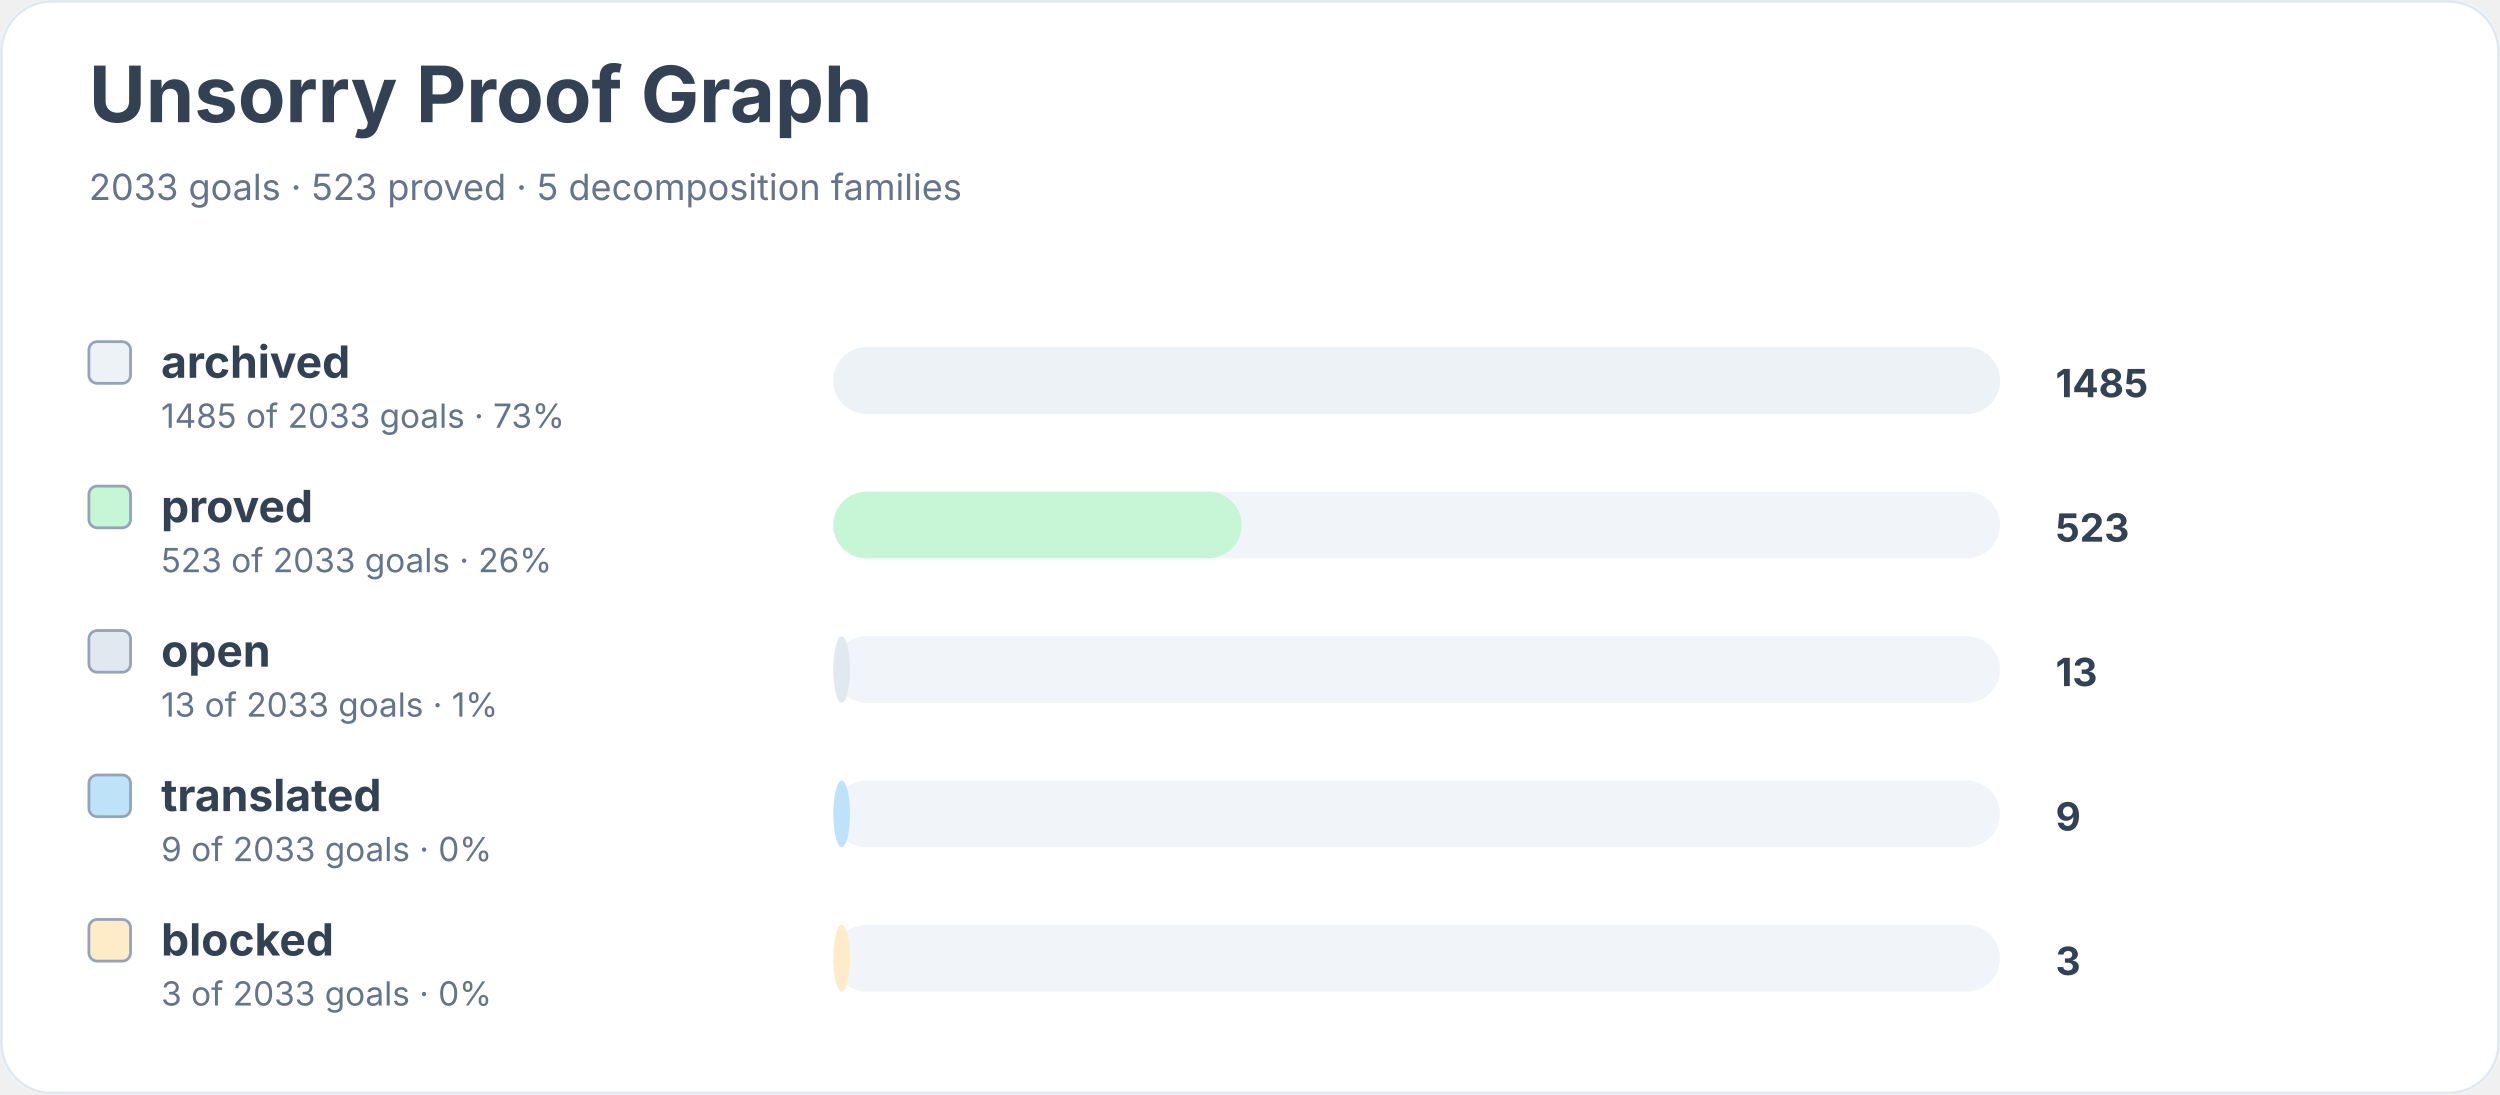
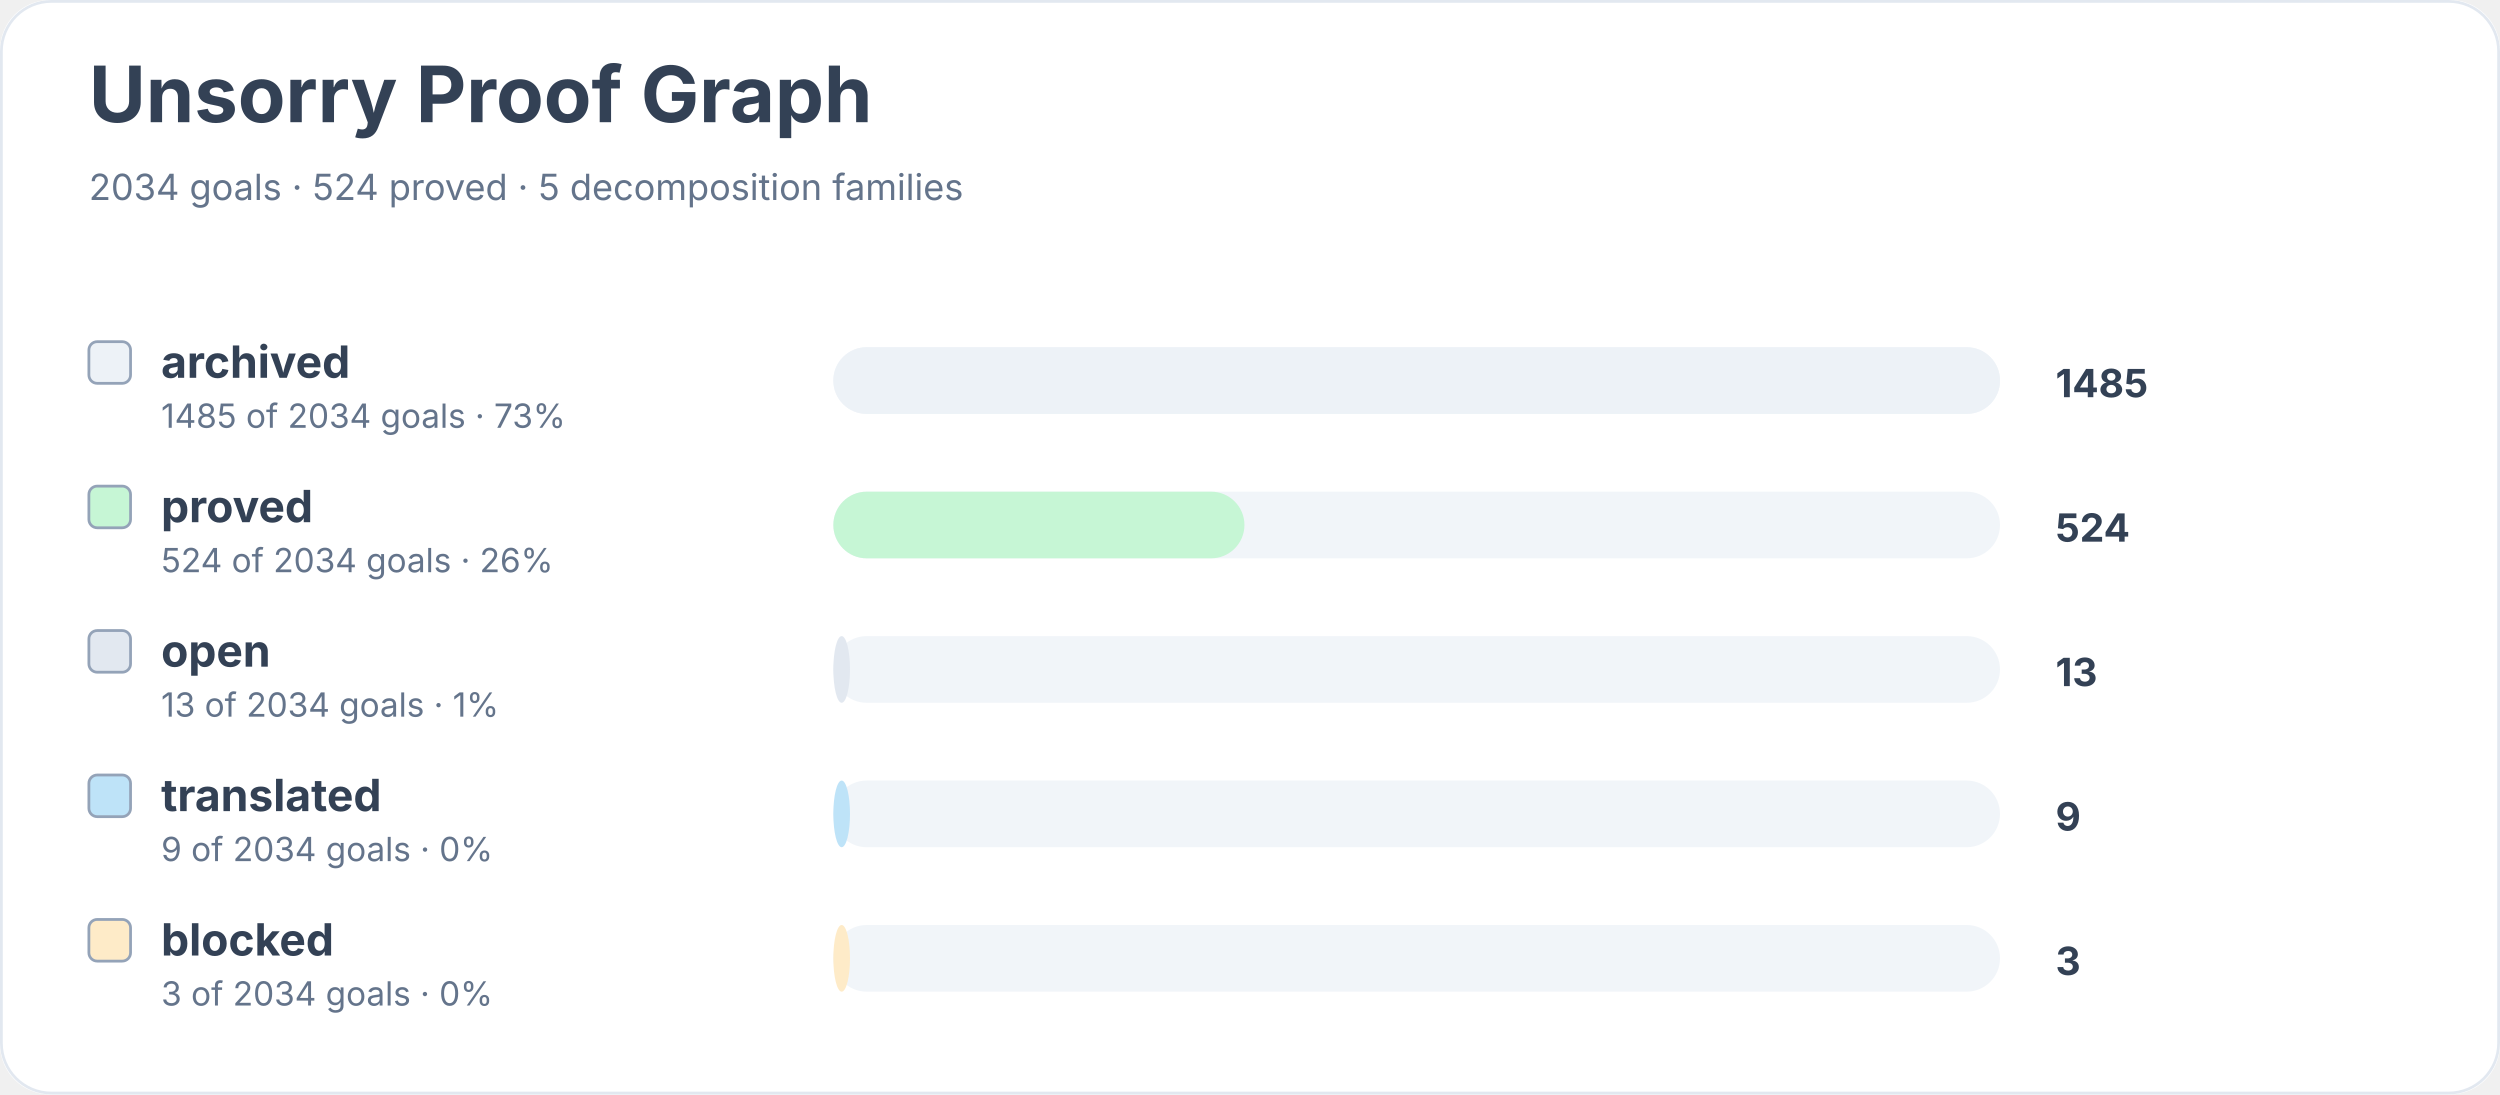
<svg xmlns="http://www.w3.org/2000/svg" width="900" height="394" viewBox="0 0 900 394" role="img" aria-labelledby="title desc">
  <rect width="900" height="100%" rx="18" fill="#ffffff" />
  <rect x="0.5" y="0.5" width="899" height="393" rx="18" fill="none" stroke="#e2e8f0" />
  <text x="32" y="44" font-family="Inter, system-ui, sans-serif" font-size="28" font-weight="700" fill="#334155">Unsorry Proof Graph</text>
-   <text x="32" y="72" font-family="Inter, system-ui, sans-serif" font-size="13" fill="#64748b">2033 goals · 523 proved · 5 decomposition families</text>
+   <text x="32" y="72" font-family="Inter, system-ui, sans-serif" font-size="13" fill="#64748b">2034 goals · 524 proved · 5 decomposition families</text>
  <rect x="32" y="123" width="15" height="15" rx="3" fill="#edf2f7" stroke="#94a3b8" />
  <text x="58" y="136" font-family="Inter, system-ui, sans-serif" font-size="16" font-weight="650" fill="#334155">archived</text>
-   <text x="58" y="154" font-family="Inter, system-ui, sans-serif" font-size="12" fill="#64748b">1485 of 2033 goals · 73%</text>
+   <text x="58" y="154" font-family="Inter, system-ui, sans-serif" font-size="12" fill="#64748b">1485 of 2034 goals · 73%</text>
  <rect x="300" y="125" width="420" height="24" rx="12" fill="#f1f5f9" />
  <rect x="300" y="125" width="420" height="24" rx="12" fill="#edf2f7" />
  <text x="740" y="143" font-family="Inter, system-ui, sans-serif" font-size="14" font-weight="700" fill="#334155">1485</text>
  <rect x="32" y="175" width="15" height="15" rx="3" fill="#c6f6d5" stroke="#94a3b8" />
  <text x="58" y="188" font-family="Inter, system-ui, sans-serif" font-size="16" font-weight="650" fill="#334155">proved</text>
-   <text x="58" y="206" font-family="Inter, system-ui, sans-serif" font-size="12" fill="#64748b">523 of 2033 goals · 26%</text>
+   <text x="58" y="206" font-family="Inter, system-ui, sans-serif" font-size="12" fill="#64748b">524 of 2034 goals · 26%</text>
  <rect x="300" y="177" width="420" height="24" rx="12" fill="#f1f5f9" />
-   <rect x="300" y="177" width="147" height="24" rx="12" fill="#c6f6d5" />
-   <text x="740" y="195" font-family="Inter, system-ui, sans-serif" font-size="14" font-weight="700" fill="#334155">523</text>
+   <rect x="300" y="177" width="148" height="24" rx="12" fill="#c6f6d5" />
+   <text x="740" y="195" font-family="Inter, system-ui, sans-serif" font-size="14" font-weight="700" fill="#334155">524</text>
  <rect x="32" y="227" width="15" height="15" rx="3" fill="#e2e8f0" stroke="#94a3b8" />
  <text x="58" y="240" font-family="Inter, system-ui, sans-serif" font-size="16" font-weight="650" fill="#334155">open</text>
-   <text x="58" y="258" font-family="Inter, system-ui, sans-serif" font-size="12" fill="#64748b">13 of 2033 goals · 1%</text>
+   <text x="58" y="258" font-family="Inter, system-ui, sans-serif" font-size="12" fill="#64748b">13 of 2034 goals · 1%</text>
  <rect x="300" y="229" width="420" height="24" rx="12" fill="#f1f5f9" />
  <rect x="300" y="229" width="6" height="24" rx="12" fill="#e2e8f0" />
  <text x="740" y="247" font-family="Inter, system-ui, sans-serif" font-size="14" font-weight="700" fill="#334155">13</text>
  <rect x="32" y="279" width="15" height="15" rx="3" fill="#bee3f8" stroke="#94a3b8" />
  <text x="58" y="292" font-family="Inter, system-ui, sans-serif" font-size="16" font-weight="650" fill="#334155">translated</text>
-   <text x="58" y="310" font-family="Inter, system-ui, sans-serif" font-size="12" fill="#64748b">9 of 2033 goals · 0%</text>
+   <text x="58" y="310" font-family="Inter, system-ui, sans-serif" font-size="12" fill="#64748b">9 of 2034 goals · 0%</text>
  <rect x="300" y="281" width="420" height="24" rx="12" fill="#f1f5f9" />
  <rect x="300" y="281" width="6" height="24" rx="12" fill="#bee3f8" />
  <text x="740" y="299" font-family="Inter, system-ui, sans-serif" font-size="14" font-weight="700" fill="#334155">9</text>
  <rect x="32" y="331" width="15" height="15" rx="3" fill="#feebc8" stroke="#94a3b8" />
  <text x="58" y="344" font-family="Inter, system-ui, sans-serif" font-size="16" font-weight="650" fill="#334155">blocked</text>
-   <text x="58" y="362" font-family="Inter, system-ui, sans-serif" font-size="12" fill="#64748b">3 of 2033 goals · 0%</text>
+   <text x="58" y="362" font-family="Inter, system-ui, sans-serif" font-size="12" fill="#64748b">3 of 2034 goals · 0%</text>
  <rect x="300" y="333" width="420" height="24" rx="12" fill="#f1f5f9" />
  <rect x="300" y="333" width="6" height="24" rx="12" fill="#feebc8" />
  <text x="740" y="351" font-family="Inter, system-ui, sans-serif" font-size="14" font-weight="700" fill="#334155">3</text>
</svg>
